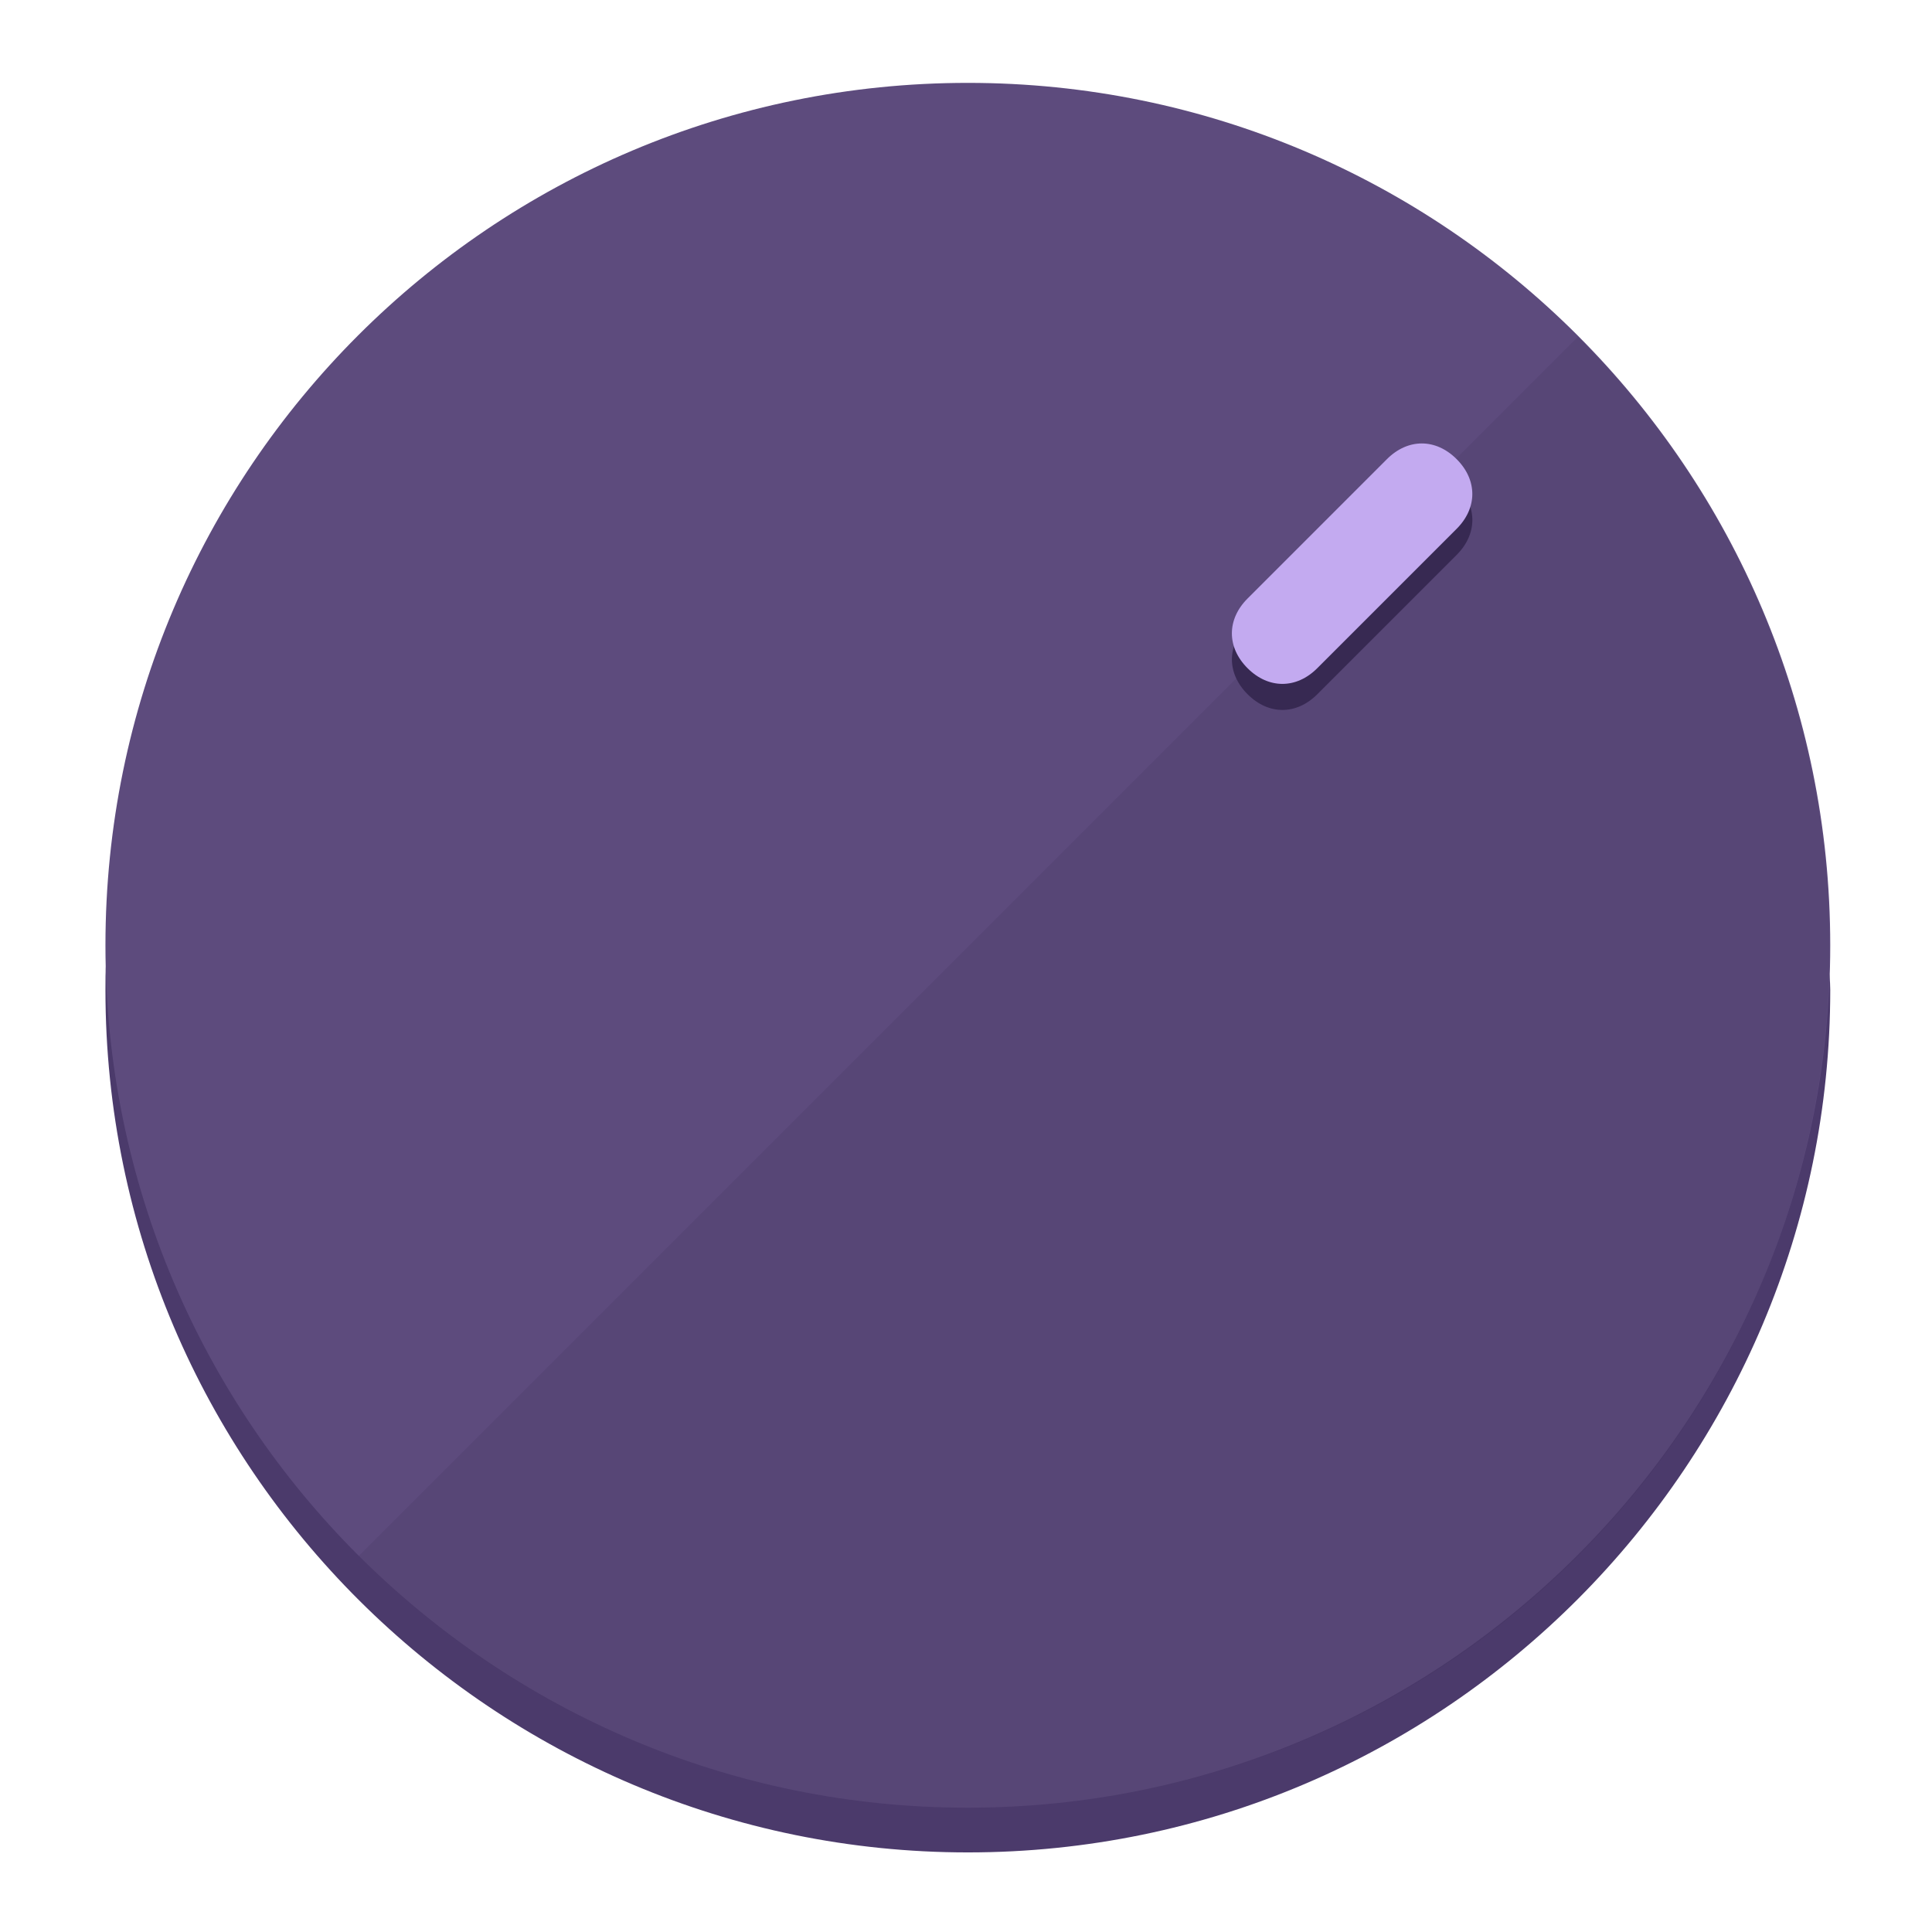
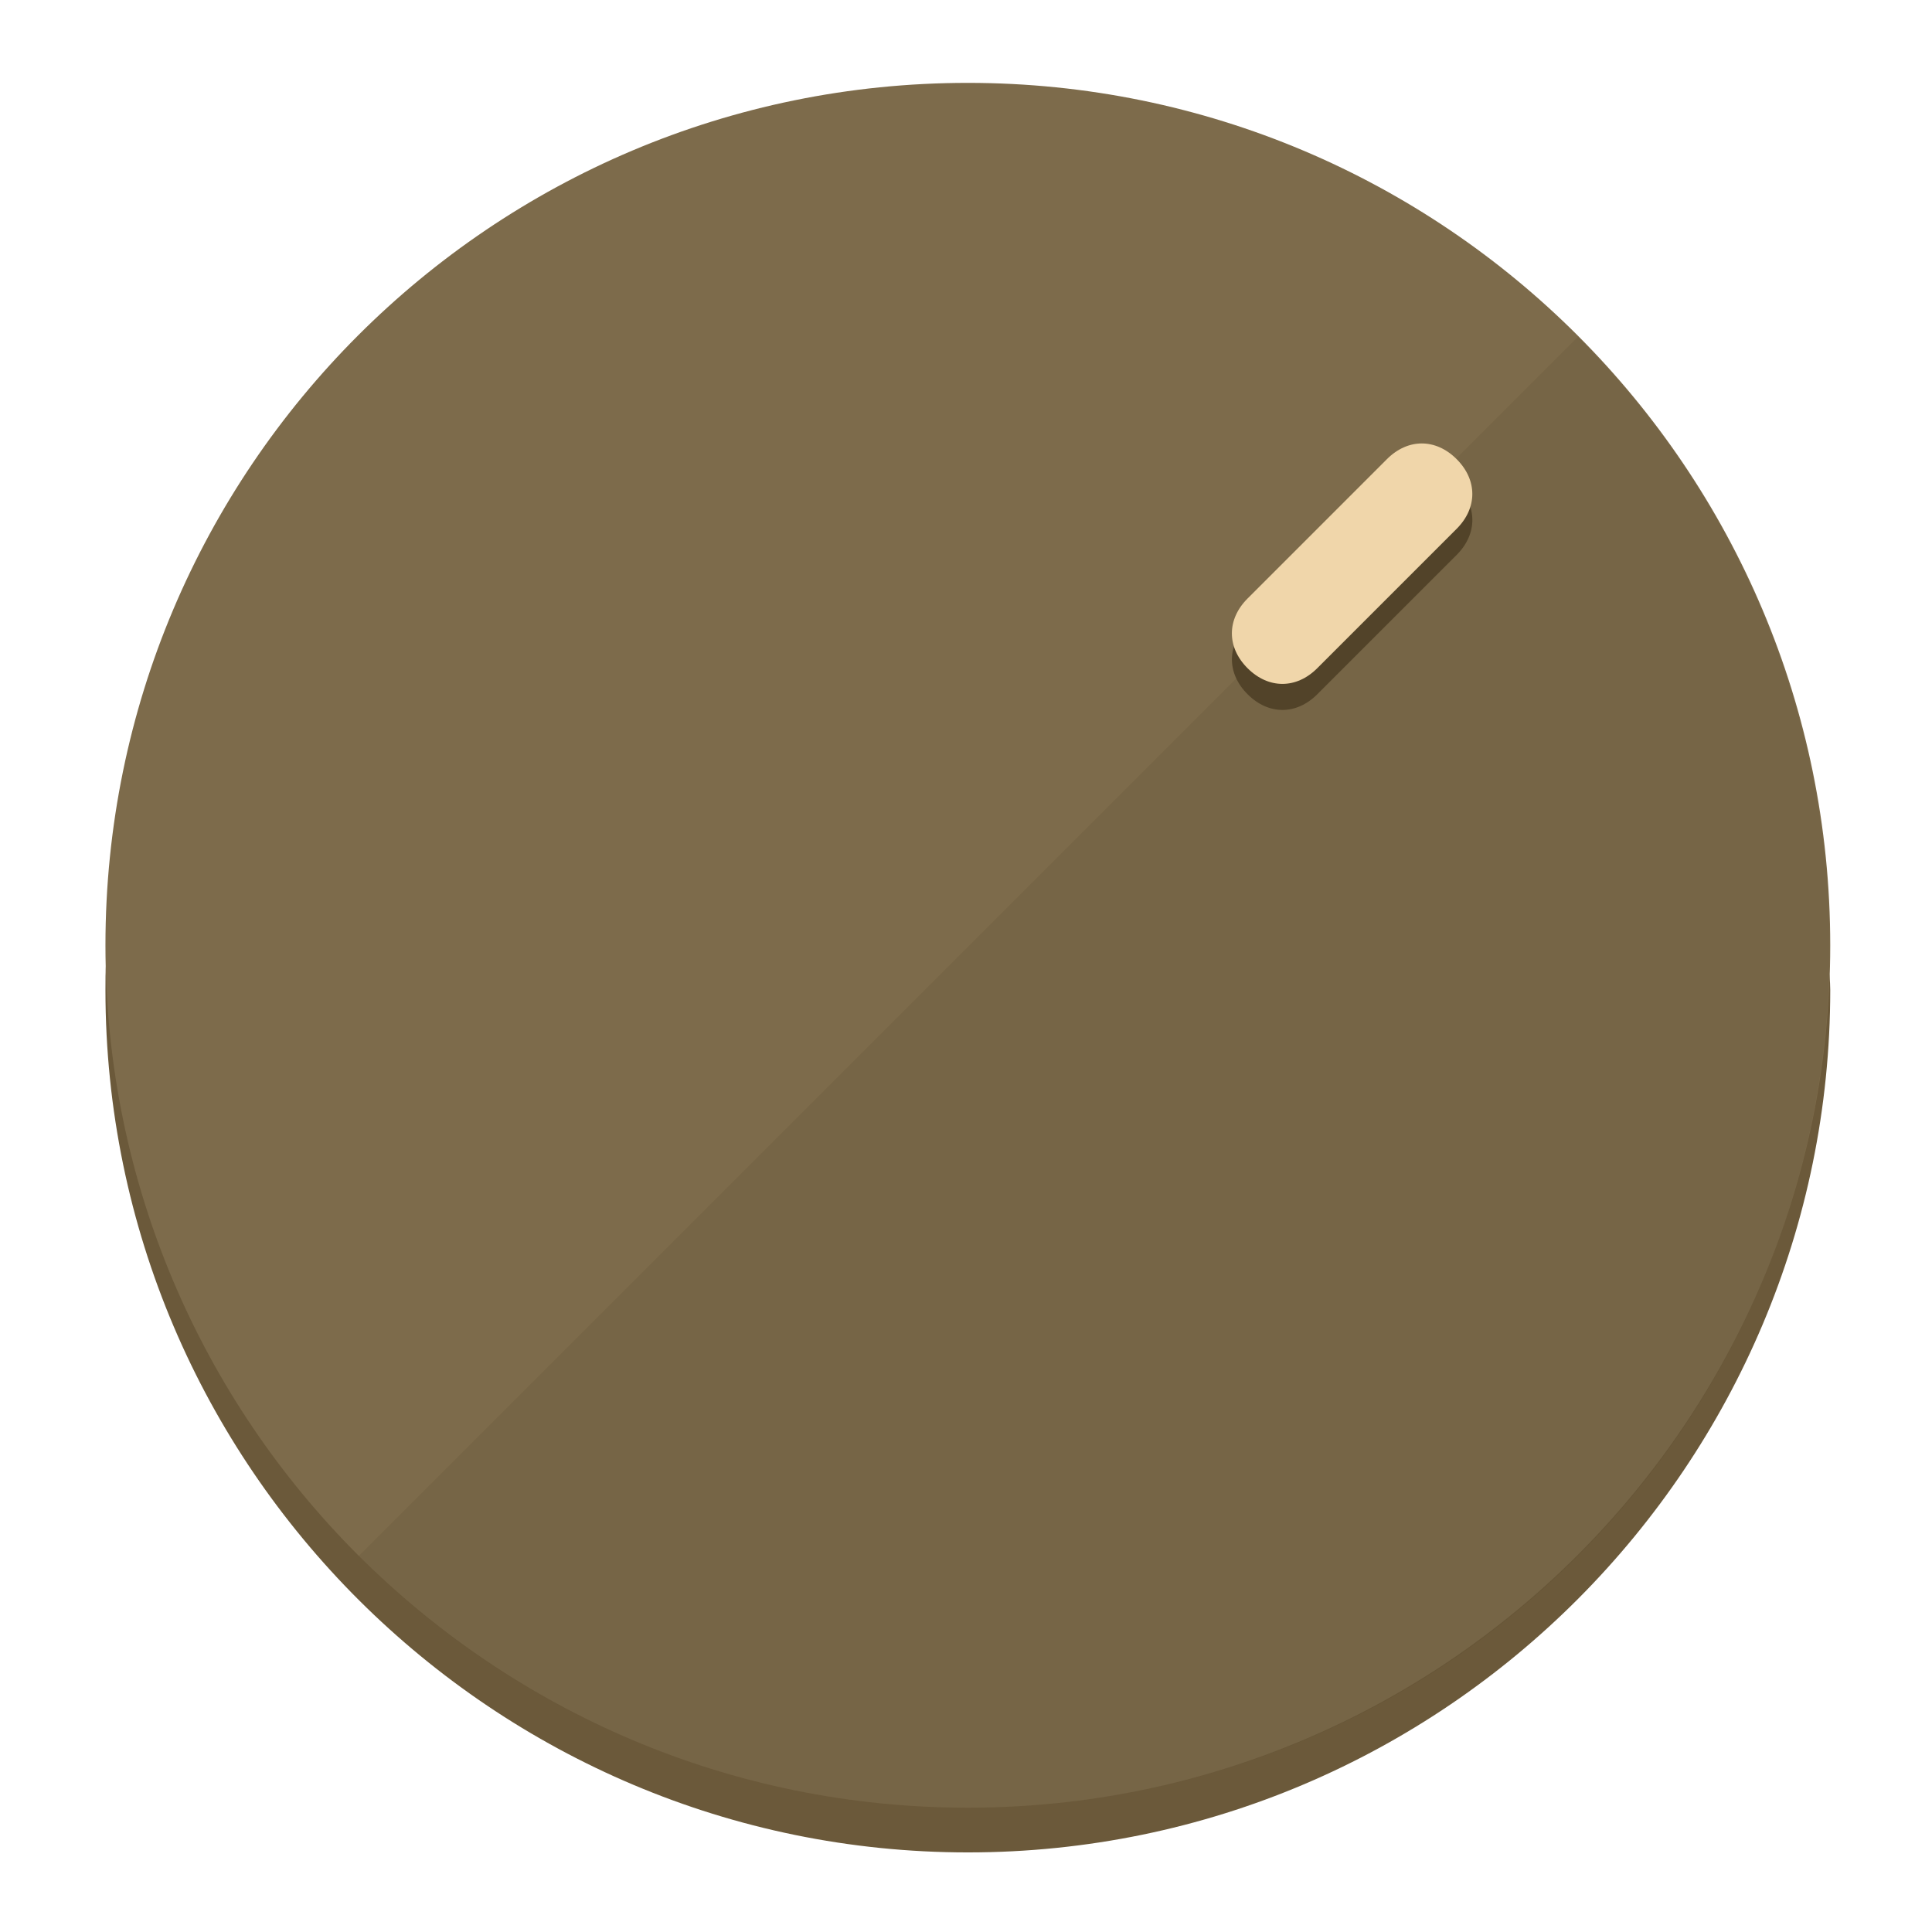
<svg xmlns="http://www.w3.org/2000/svg" height="120px" width="120px" version="1.1" id="Layer_1" viewBox="0 0 496.8 496.8" xml:space="preserve">
  <defs id="defs23" />
  <g id="g3158">
-     <path style="display:inline;fill:#4B3A6B;fill-opacity:1;stroke-width:1.584" d="m 248.875,445.92 c 116.582,0 212.89,-91.238 220.493,-205.286 0,5.069 1.267,8.87 1.267,13.939 0,121.651 -98.842,221.76 -221.76,221.76 -121.651,0 -221.76,-98.842 -221.76,-221.76 0,-5.069 0,-8.87 1.267,-13.939 7.603,114.048 103.91,205.286 220.493,205.286 z" id="path8" />
-     <circle style="display:inline;fill:#5D4B7D;fill-opacity:1;stroke-width:1.584" cx="248.875" cy="243.071" r="221.76" id="circle12" />
-     <path style="display:inline;fill:#372952;fill-opacity:0.154;stroke-width:1.587" d="m 405.744,86.606 c 86.308,86.308 86.308,227.193 0,313.5 -86.308,86.308 -227.193,86.308 -313.5,0" id="path14" />
+     <path style="display:inline;fill:#6B593A;fill-opacity:1;stroke-width:1.584" d="m 248.875,445.92 c 116.582,0 212.89,-91.238 220.493,-205.286 0,5.069 1.267,8.87 1.267,13.939 0,121.651 -98.842,221.76 -221.76,221.76 -121.651,0 -221.76,-98.842 -221.76,-221.76 0,-5.069 0,-8.87 1.267,-13.939 7.603,114.048 103.91,205.286 220.493,205.286 z" id="path8" />
+     <circle style="display:inline;fill:#7D6B4B;fill-opacity:1;stroke-width:1.584" cx="248.875" cy="243.071" r="221.76" id="circle12" />
+     <path style="display:inline;fill:#524329;fill-opacity:0.154;stroke-width:1.587" d="m 405.744,86.606 c 86.308,86.308 86.308,227.193 0,313.5 -86.308,86.308 -227.193,86.308 -313.5,0" id="path14" />
  </g>
  <g id="g3198">
    <circle style="display:none;fill:#000000;fill-opacity:0;stroke-width:1.584" cx="347.932" cy="-3.454" r="221.76" id="circle12-3" transform="rotate(45)" />
-     <path style="display:inline;fill:#372952;fill-opacity:1;stroke-width:1.584" d="m 338.732,178.525 c -5.376,5.376 -12.545,5.376 -17.921,-3e-5 v 0 c -5.376,-5.376 -5.376,-12.545 -1e-5,-17.921 l 35.842,-35.842 c 5.376,-5.376 12.545,-5.376 17.921,2e-5 v 0 c 5.376,5.376 5.376,12.545 0,17.921 z" id="path3789" />
-     <path style="display:inline;fill:#C3AAF0;stroke-width:1.584" d="m 338.722,171.826 c -5.376,5.376 -12.545,5.376 -17.921,-2e-5 v 0 c -5.376,-5.376 -5.376,-12.545 0,-17.921 l 35.842,-35.842 c 5.376,-5.376 12.545,-5.376 17.921,-10e-6 v 0 c 5.376,5.376 5.376,12.545 0,17.921 z" id="path915" />
+     <path style="display:inline;fill:#524329;fill-opacity:1;stroke-width:1.584" d="m 338.732,178.525 c -5.376,5.376 -12.545,5.376 -17.921,-3e-5 v 0 c -5.376,-5.376 -5.376,-12.545 -1e-5,-17.921 l 35.842,-35.842 c 5.376,-5.376 12.545,-5.376 17.921,2e-5 v 0 c 5.376,5.376 5.376,12.545 0,17.921 z" id="path3789" />
+     <path style="display:inline;fill:#F0D6AA;stroke-width:1.584" d="m 338.722,171.826 c -5.376,5.376 -12.545,5.376 -17.921,-2e-5 v 0 c -5.376,-5.376 -5.376,-12.545 0,-17.921 l 35.842,-35.842 c 5.376,-5.376 12.545,-5.376 17.921,-10e-6 v 0 c 5.376,5.376 5.376,12.545 0,17.921 z" id="path915" />
  </g>
</svg>
